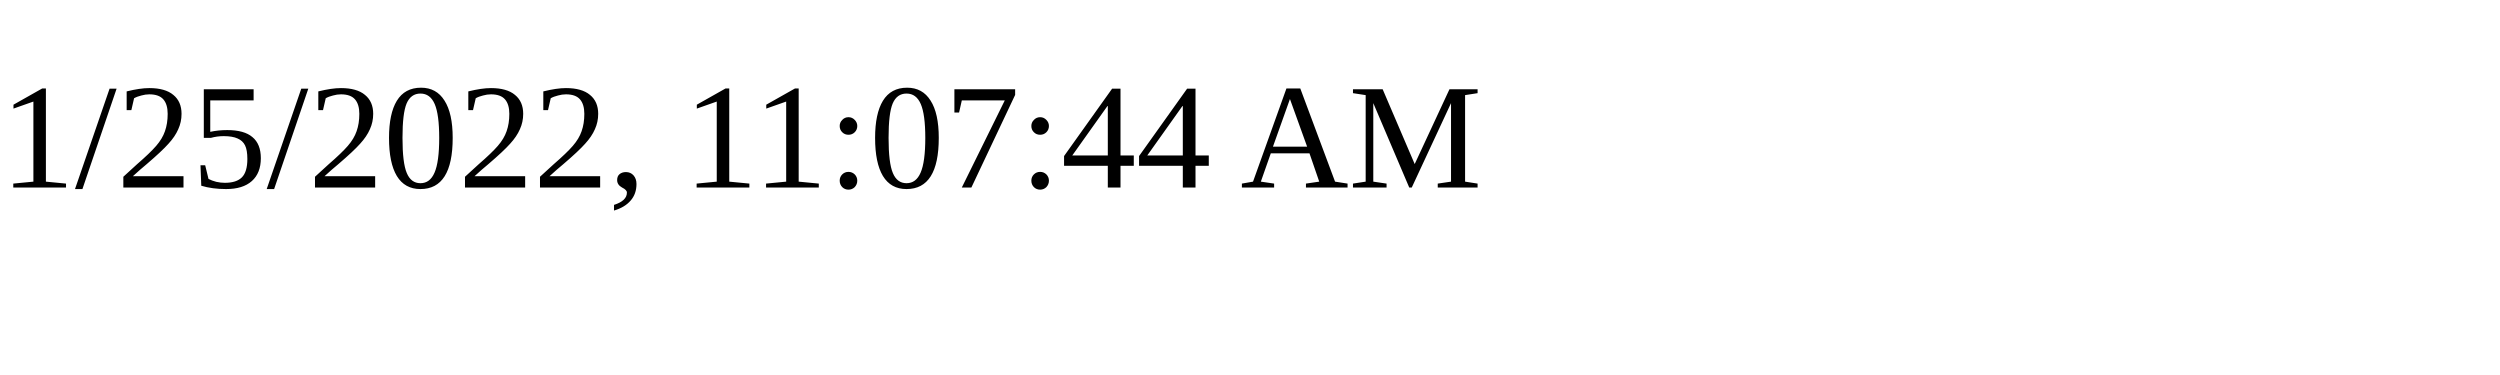
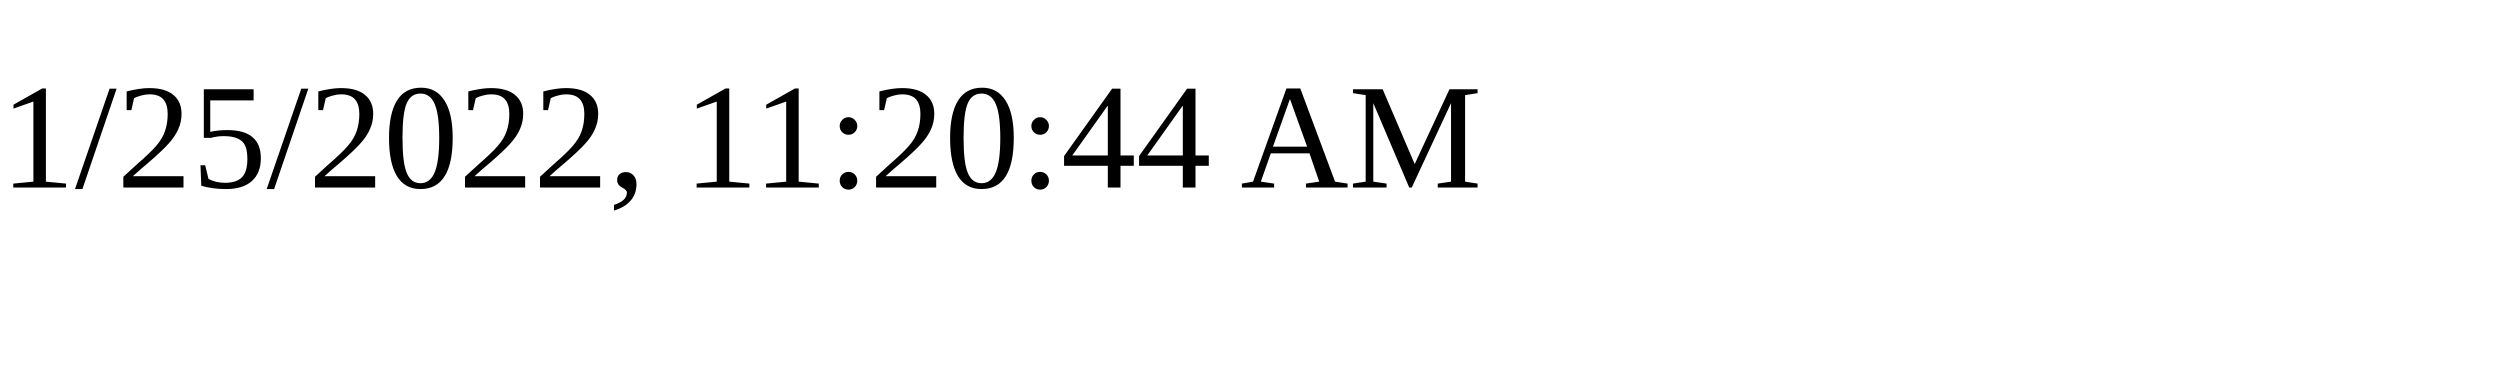
<svg xmlns="http://www.w3.org/2000/svg" height="30" width="200">
-   <text x="0" y="15">1/25/2022, 11:07:44 AM</text>
+   <text x="0" y="15">1/25/2022, 11:20:44 AM</text>
</svg>
